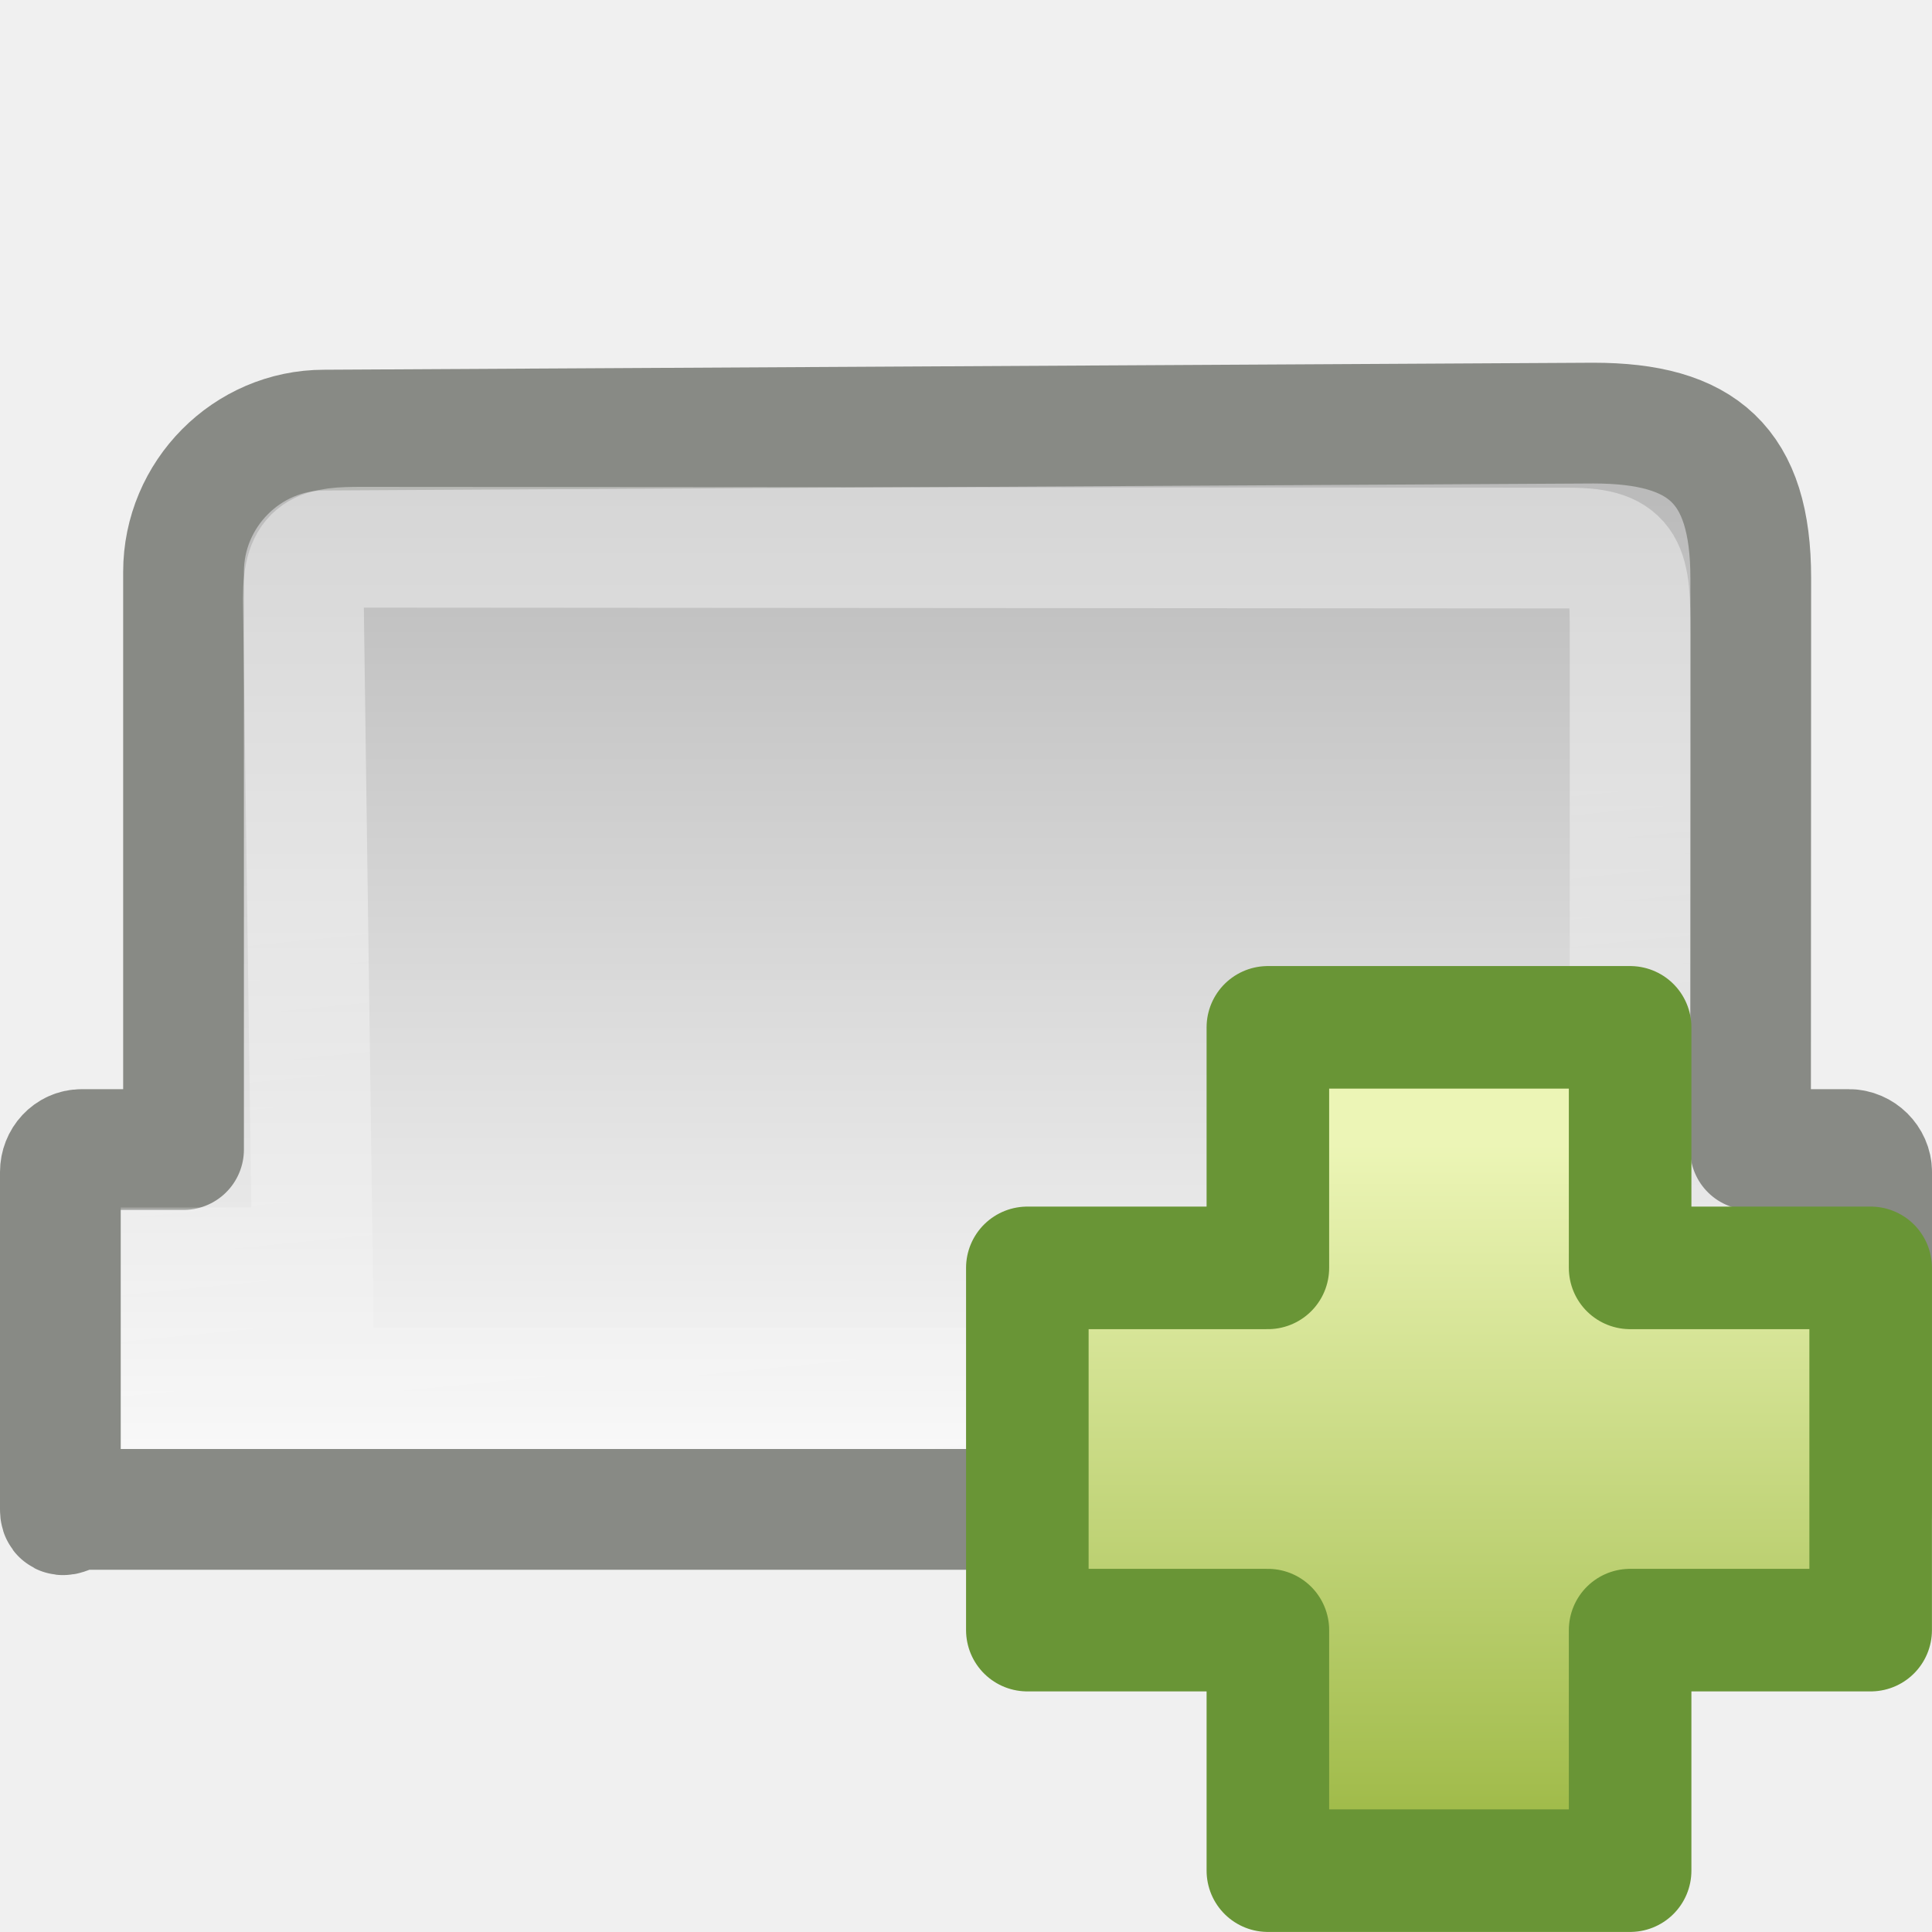
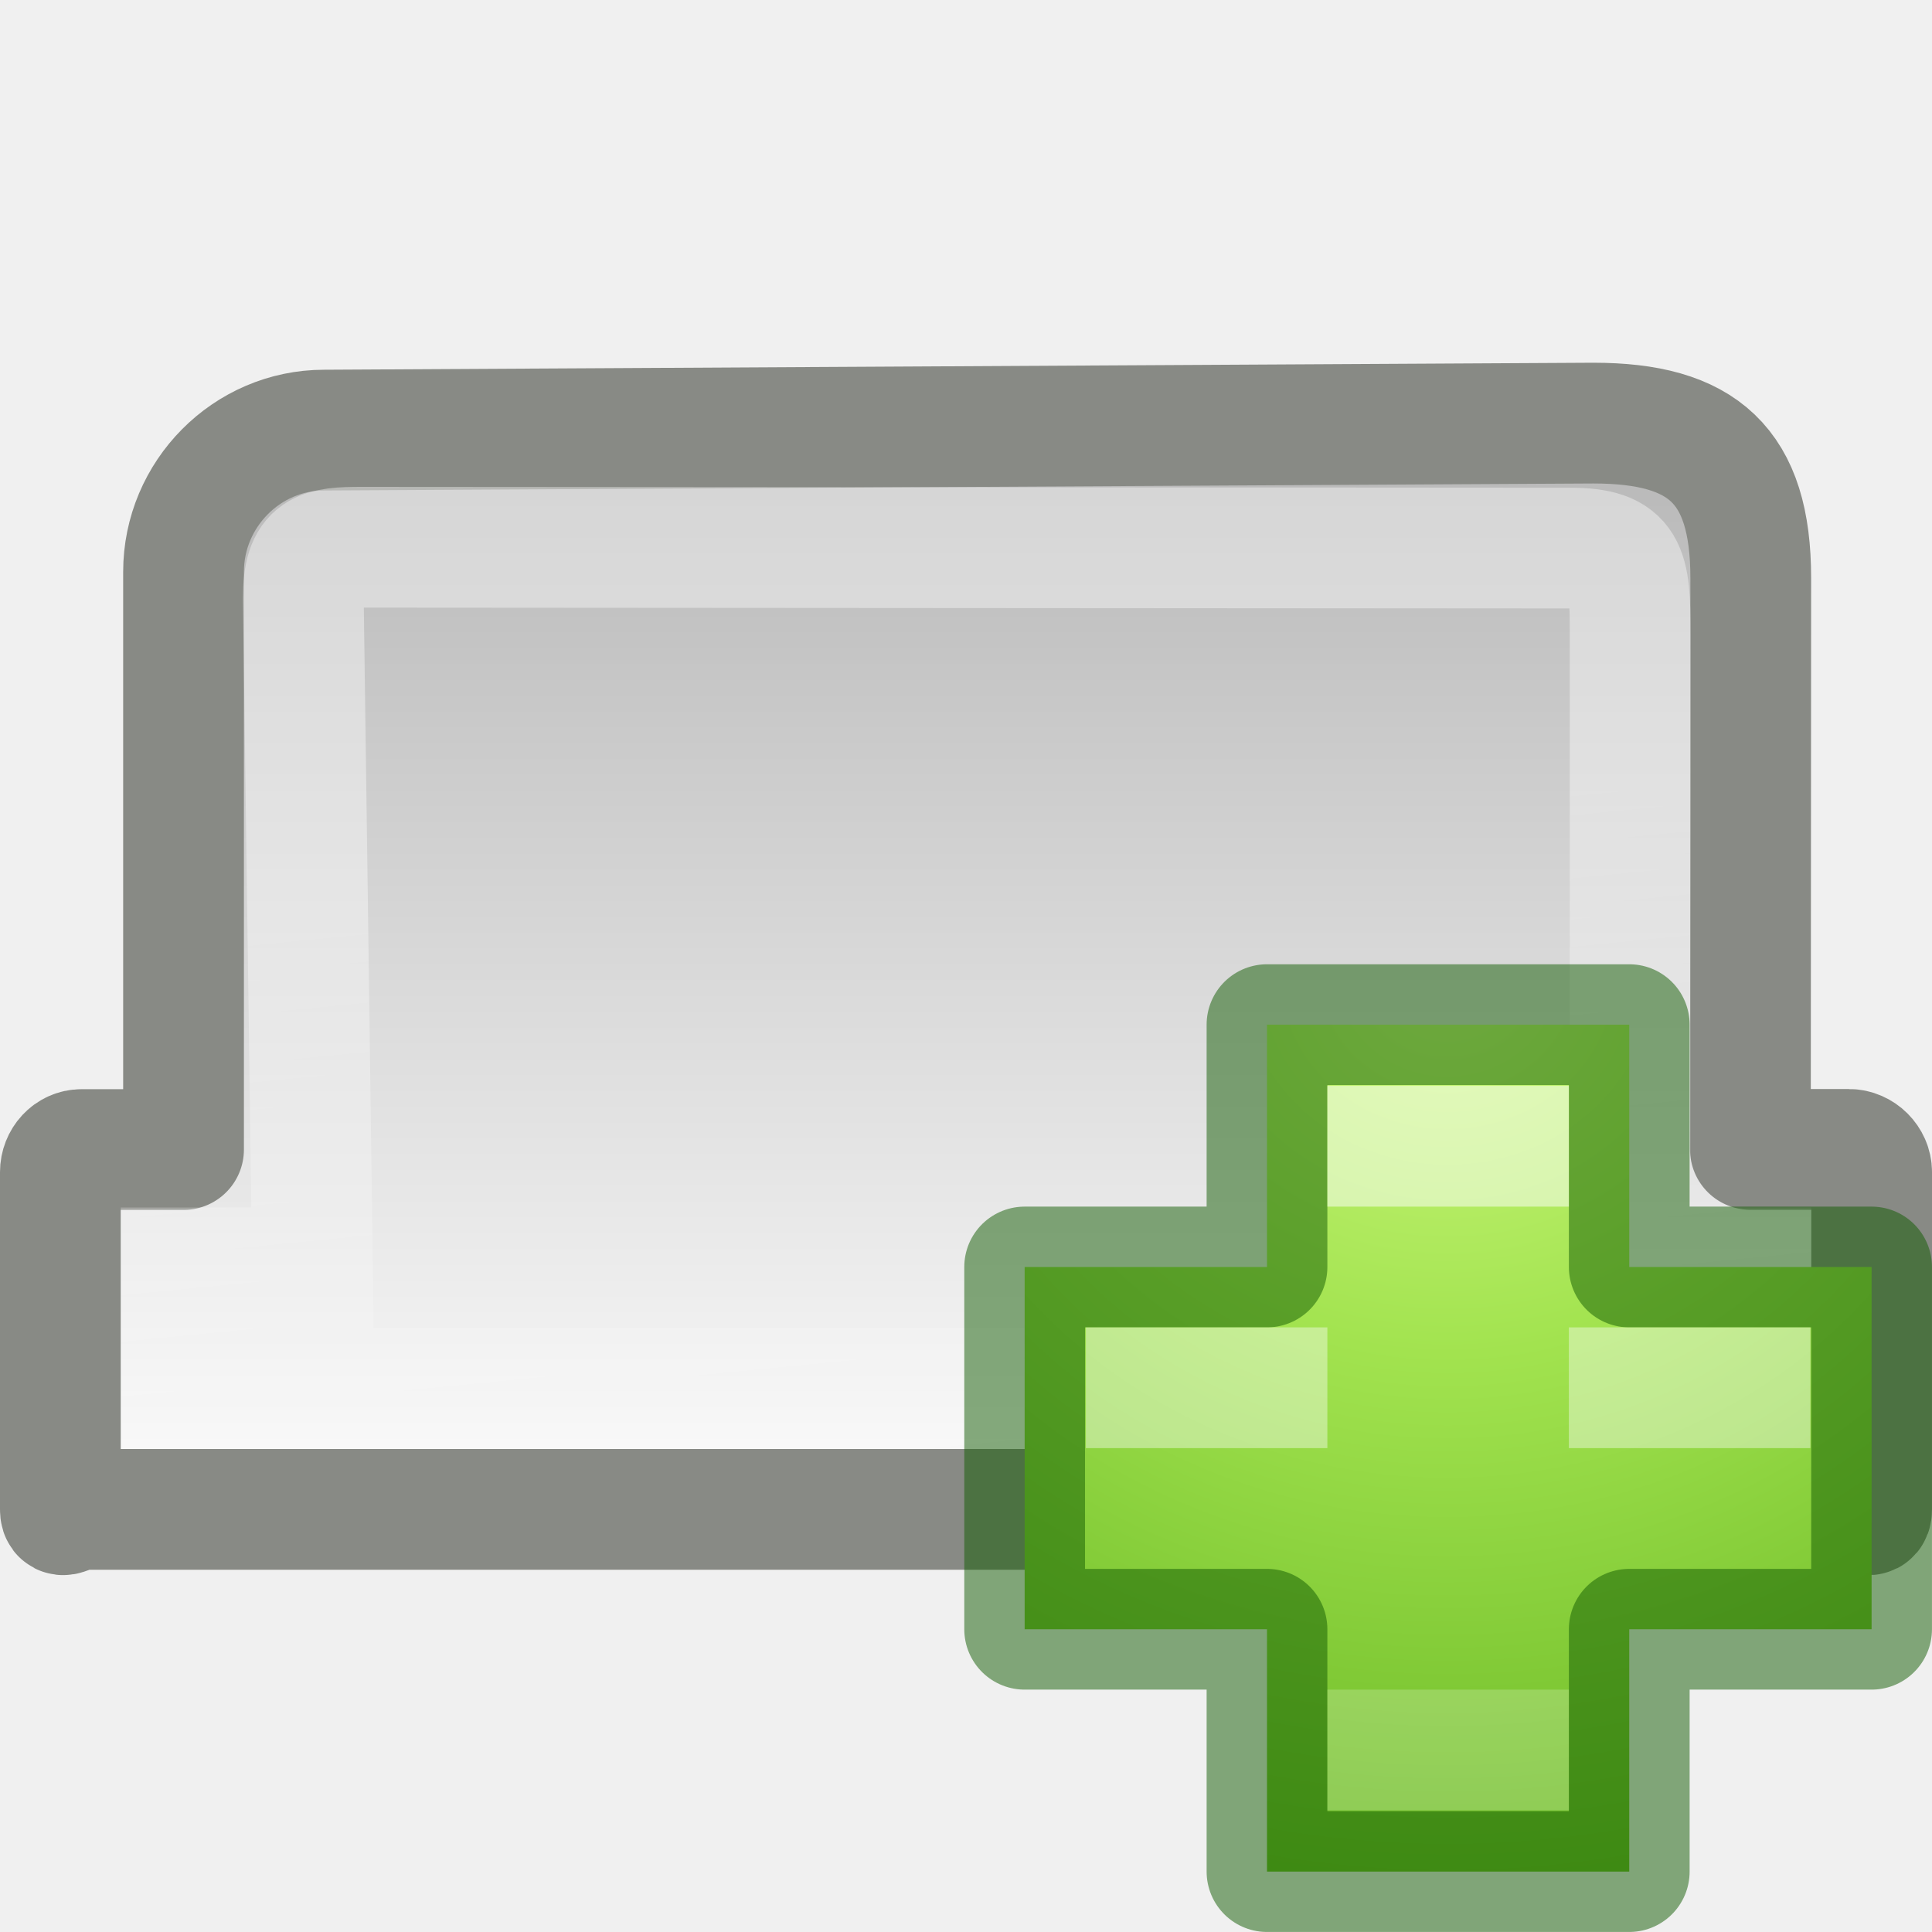
<svg xmlns="http://www.w3.org/2000/svg" xmlns:xlink="http://www.w3.org/1999/xlink" width="16" height="16" id="svg3309" version="1.0">
  <defs id="defs3311">
    <linearGradient id="linearGradient259">
      <stop id="stop260" offset="0" style="stop-color:#fafafa;stop-opacity:1;" />
      <stop id="stop261" offset="1" style="stop-color:#bbbbbb;stop-opacity:1;" />
    </linearGradient>
-     <linearGradient xlink:href="#linearGradient259" id="linearGradient4994" gradientUnits="userSpaceOnUse" gradientTransform="matrix(0.333565,0,0,0.3316643,-1.0770791e-2,-1.597402)" x1="20.909" y1="42.125" x2="20.909" y2="17.249" />
+     <linearGradient xlink:href="#linearGradient259" id="linearGradient4994" gradientUnits="userSpaceOnUse" gradientTransform="matrix(0.333565,0,0,0.3316643,-0.01077079,-1.597402)" x1="20.909" y1="42.125" x2="20.909" y2="17.249" />
    <linearGradient id="linearGradient2200">
      <stop style="stop-color:#ffffff;stop-opacity:1;" offset="0" id="stop2202" />
      <stop style="stop-color:#ffffff;stop-opacity:0;" offset="1" id="stop2204" />
    </linearGradient>
    <linearGradient xlink:href="#linearGradient2200" id="linearGradient4990" gradientUnits="userSpaceOnUse" gradientTransform="matrix(0.3186537,0,0,0.2560395,0.3434312,1.147494)" x1="26.538" y1="22.765" x2="29.268" y2="45.015" />
-     <linearGradient id="linearGradient3945">
-       <stop id="stop3947" offset="0" style="stop-color:#ecf5b6;stop-opacity:1;" />
-       <stop id="stop3949" offset="1" style="stop-color:#9fba48;stop-opacity:1;" />
+     <radialGradient gradientTransform="matrix(0,0.3852883,-0.4195884,0,32.3895,-16.79301)" gradientUnits="userSpaceOnUse" xlink:href="#linearGradient3242-7-3-8-0-4-58-06" id="radialGradient3259" fy="48.605" fx="64.575" r="31" cy="48.605" cx="64.575" />
+     <linearGradient id="linearGradient3242-7-3-8-0-4-58-06">
+       <stop offset="0" style="stop-color:#cdf87e;stop-opacity:1" id="stop3244-5-8-5-6-4-3-8" />
+       <stop offset="0.262" style="stop-color:#a2e34f;stop-opacity:1" id="stop3246-9-5-1-5-3-0-7" />
+       <stop offset="0.661" style="stop-color:#68b723;stop-opacity:1" id="stop3248-7-2-0-7-5-35-9" />
+       <stop offset="1" style="stop-color:#1d7e0d;stop-opacity:1" id="stop3250-8-2-8-5-6-40-4" />
    </linearGradient>
-     <linearGradient xlink:href="#linearGradient3945" id="linearGradient8046" gradientUnits="userSpaceOnUse" gradientTransform="matrix(0.3280315,0,0,0.3257096,4.444958,4.532024)" x1="24.104" y1="15.169" x2="24.104" y2="32.485" />
  </defs>
-   <g id="layer1">
-     <path style="fill:url(#linearGradient4994);fill-opacity:1;fill-rule:evenodd;stroke:#888a85;stroke-width:1;stroke-linecap:butt;stroke-linejoin:round;stroke-miterlimit:4;stroke-dasharray:none;stroke-dashoffset:0;stroke-opacity:1" d="M 2.685,3.562 C 2.045,3.562 1.52,4.092 1.52,4.736 L 1.52,9.52 L 0.677,9.52 C 0.576,9.52 0.5,9.606 0.5,9.706 L 0.5,12.5 C 0.5,12.6 0.576,12.5 0.677,12.5 L 15.312,12.5 C 15.413,12.5 15.5,12.6 15.5,12.5 L 15.5,9.706 C 15.5,9.606 15.413,9.52 15.312,9.52 L 14.497,9.52 L 14.499,4.786 C 14.499,3.851 14.099,3.504 13.195,3.504 L 2.685,3.562 z" id="rect1316" />
-     <path style="opacity:0.4;fill:none;fill-opacity:1;fill-rule:evenodd;stroke:url(#linearGradient4990);stroke-width:1;stroke-linecap:round;stroke-linejoin:miter;stroke-miterlimit:4;stroke-dasharray:none;stroke-dashoffset:0;stroke-opacity:1" d="M 3,4.532 C 2.657,4.532 2.512,4.551 2.512,4.954 L 2.588,10.5 L 1.5,10.5 L 1.5,11.5 L 14.5,11.5 L 14.5,10.5 L 13.5,10.5 L 13.5,5.242 C 13.5,4.702 13.479,4.54 13,4.539 L 3,4.532 z" id="path1331" />
-     <path style="fill:url(#linearGradient8046);fill-opacity:1;fill-rule:evenodd;stroke:#699536;stroke-width:1.015;stroke-linecap:butt;stroke-linejoin:round;stroke-miterlimit:4;stroke-dasharray:none;stroke-opacity:1;display:inline" d="M 10.5,10.5 L 10.5,8.508 L 13.5,8.508 L 13.5,10.5 L 15.492,10.5 L 15.492,13.5 L 13.5,13.5 L 13.5,15.492 L 10.5,15.492 L 10.5,13.5 L 8.508,13.5 L 8.508,10.5 L 10.5,10.5 z" id="path2262" />
+   <path id="rect1316" d="m 2.685,3.562 c -0.641,0 -1.165,0.53 -1.165,1.174 V 9.52 H 0.677 c -0.101,0 -0.177,0.086 -0.177,0.187 V 12.5 c 0,0.1 0.076,0 0.177,0 H 15.312 c 0.101,0 0.188,0.1 0.188,0 V 9.706 c 0,-0.1 -0.087,-0.187 -0.188,-0.187 h -0.816 l 0.003,-4.733 c 0,-0.935 -0.4,-1.282 -1.304,-1.282 z" style="fill:url(#linearGradient4994);fill-opacity:1;fill-rule:evenodd;stroke:#888a85;stroke-width:1;stroke-linecap:butt;stroke-linejoin:round;stroke-miterlimit:4;stroke-dasharray:none;stroke-dashoffset:0;stroke-opacity:1" />
+   <path id="path1331" d="m 3,4.532 c -0.343,0 -0.488,0.019 -0.488,0.422 L 2.588,10.5 H 1.5 v 1 h 13 v -1 H 13.5 V 5.242 C 13.5,4.702 13.479,4.54 13,4.539 Z" style="opacity:0.4;fill:none;fill-opacity:1;fill-rule:evenodd;stroke:url(#linearGradient4990);stroke-width:1;stroke-linecap:round;stroke-linejoin:miter;stroke-miterlimit:4;stroke-dasharray:none;stroke-dashoffset:0;stroke-opacity:1" />
+   <g transform="translate(-0.007286,-0.007286)" id="g856">
+     <path style="color:#000000;display:inline;overflow:visible;visibility:visible;fill:url(#radialGradient3259);fill-opacity:1;fill-rule:nonzero;stroke:none;stroke-width:0.985;stroke-linecap:round;stroke-linejoin:round;stroke-miterlimit:4;stroke-dasharray:none;stroke-dashoffset:0;stroke-opacity:1;marker:none;enable-background:accumulate" id="path2262" d="M 10.5,10.5 V 8.493 h 3 V 10.5 h 2.007 v 3 H 13.5 v 2.007 h -3 V 13.5 H 8.493 v -3 z" />
+     <path style="color:#000000;clip-rule:nonzero;display:inline;overflow:visible;visibility:visible;opacity:0.5;isolation:auto;mix-blend-mode:normal;color-interpolation:sRGB;color-interpolation-filters:linearRGB;solid-color:#000000;solid-opacity:1;fill:none;fill-opacity:1;fill-rule:nonzero;stroke:#0f5a00;stroke-width:1;stroke-linecap:round;stroke-linejoin:round;stroke-miterlimit:4;stroke-dasharray:none;stroke-dashoffset:0;stroke-opacity:1;marker:none;color-rendering:auto;image-rendering:auto;shape-rendering:auto;text-rendering:auto;enable-background:accumulate" id="path2262-5" d="M 10.5,10.5 V 8.493 h 3 V 10.5 h 2.007 v 3 H 13.5 v 2.007 h -3 V 13.5 H 8.493 v -3 z" />
+     <rect style="color:#000000;clip-rule:nonzero;display:inline;overflow:visible;visibility:visible;opacity:0.5;isolation:auto;mix-blend-mode:normal;color-interpolation:sRGB;color-interpolation-filters:linearRGB;solid-color:#000000;solid-opacity:1;fill:#ffffff;fill-opacity:1;fill-rule:nonzero;stroke:none;stroke-width:1;stroke-linecap:round;stroke-linejoin:round;stroke-miterlimit:4;stroke-dasharray:none;stroke-dashoffset:0;stroke-opacity:1;marker:none;color-rendering:auto;image-rendering:auto;shape-rendering:auto;text-rendering:auto;enable-background:accumulate" id="rect4304" width="2" height="1" x="11" y="9" />
+     <rect style="color:#000000;clip-rule:nonzero;display:inline;overflow:visible;visibility:visible;opacity:0.2;isolation:auto;mix-blend-mode:normal;color-interpolation:sRGB;color-interpolation-filters:linearRGB;solid-color:#000000;solid-opacity:1;fill:#ffffff;fill-opacity:1;fill-rule:nonzero;stroke:none;stroke-width:1;stroke-linecap:round;stroke-linejoin:round;stroke-miterlimit:4;stroke-dasharray:none;stroke-dashoffset:0;stroke-opacity:1;marker:none;color-rendering:auto;image-rendering:auto;shape-rendering:auto;text-rendering:auto;enable-background:accumulate" id="rect4304-6" width="2" height="1" x="11" y="14" />
+     <path id="rect4304-6-2" d="m 9,11 v 1 h 2 v -1 z m 4,0 v 1 h 2 v -1 z" style="color:#000000;clip-rule:nonzero;display:inline;overflow:visible;visibility:visible;opacity:0.4;isolation:auto;mix-blend-mode:normal;color-interpolation:sRGB;color-interpolation-filters:linearRGB;solid-color:#000000;solid-opacity:1;fill:#ffffff;fill-opacity:1;fill-rule:nonzero;stroke:none;stroke-width:1;stroke-linecap:round;stroke-linejoin:round;stroke-miterlimit:4;stroke-dasharray:none;stroke-dashoffset:0;stroke-opacity:1;marker:none;color-rendering:auto;image-rendering:auto;shape-rendering:auto;text-rendering:auto;enable-background:accumulate" />
  </g>
</svg>
